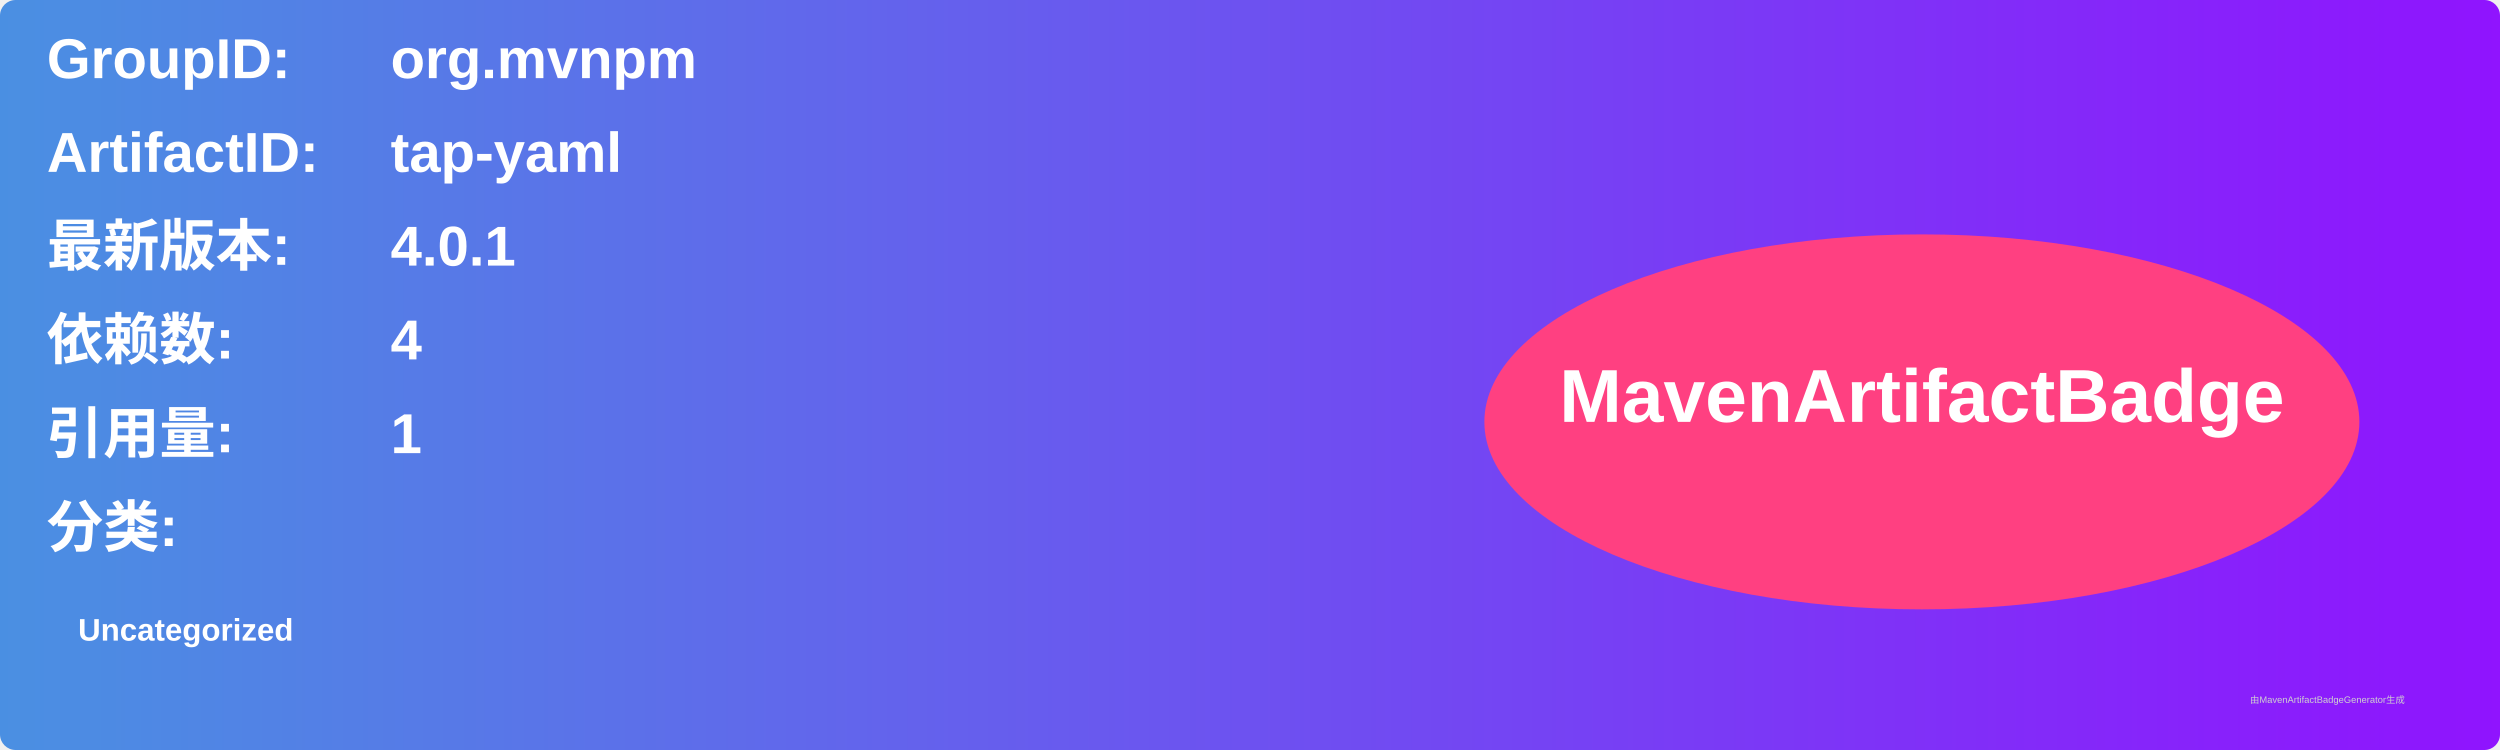
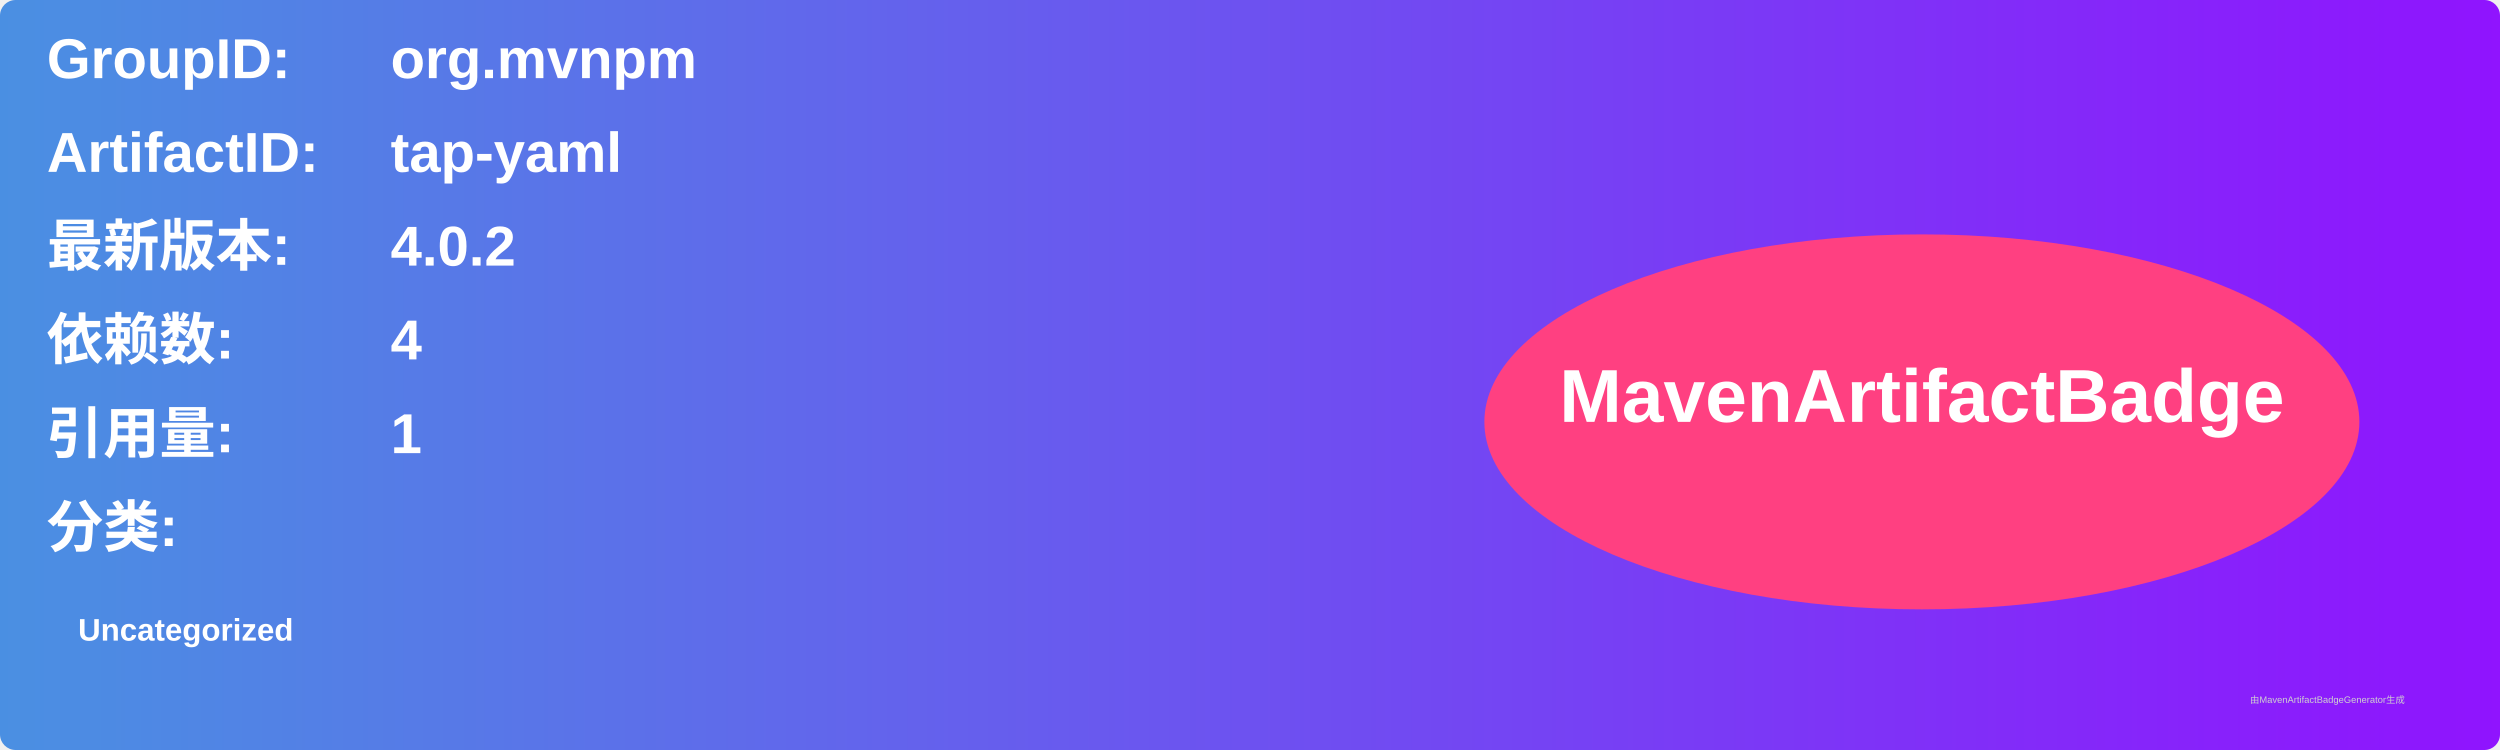
<svg xmlns="http://www.w3.org/2000/svg" width="800" height="240" viewBox="0 0 800 240">
  <linearGradient id="grad" x1="0%" y1="0%" x2="100%" y2="0%">
    <stop offset="0%" stop-color="#4a90e2" />
    <stop offset="100%" stop-color="#9013fe" />
  </linearGradient>
  <rect width="100%" height="100%" rx="5" ry="5" fill="url(#grad)" />
  <g transform="translate(15, 15)">
    <text x="0" y="10" font-family="Arial" font-size="18" fill="white" font-weight="bold" width="260">GroupID:</text>
    <text x="110" y="10" font-family="Arial" font-size="18" fill="white" font-weight="bold" width="460">org.mvnpm</text>
    <text x="0" y="40" font-family="Arial" font-size="18" fill="white" font-weight="bold" width="260">ArtifactID:</text>
    <text x="110" y="40" font-family="Arial" font-size="18" fill="white" font-weight="bold" width="460">tap-yaml</text>
    <text x="0" y="70" font-family="Arial" font-size="18" fill="white" font-weight="bold">最新版本:</text>
    <text x="110" y="70" font-family="Arial" font-size="18" fill="white" font-weight="bold">
-       <tspan font-weight="bold">4.0.1</tspan>
+       <tspan font-weight="bold">4.0.2</tspan>
    </text>
    <text x="0" y="100" font-family="Arial" font-size="18" fill="white" font-weight="bold">依赖数: </text>
    <text x="110" y="100" font-family="Arial" font-size="18" fill="white">
      <tspan font-weight="bold">4</tspan>
    </text>
    <text x="0" y="130" font-family="Arial" font-size="18" fill="white" font-weight="bold">引用量: </text>
    <text x="110" y="130" font-family="Arial" font-size="18" fill="white">
      <tspan font-weight="bold">1</tspan>
    </text>
    <text x="0" y="160" font-family="Arial" font-size="18" fill="white" font-weight="bold">分类:</text>
    <text x="10" y="190" font-family="Arial" font-size="10" fill="white">
      <tspan font-weight="bold">Uncategorized</tspan>
    </text>
    <ellipse cx="600" cy="120" rx="140" ry="60" fill="#ff4081" />
    <text x="600" y="120" text-anchor="middle" font-family="Arial" font-size="24" fill="white" font-weight="bold">MavenArtifactBadge</text>
  </g>
  <text x="720" y="225" font-family="Arial" font-size="3" fill="#d0d0d0">由MavenArtifactBadgeGenerator生成</text>
</svg>
